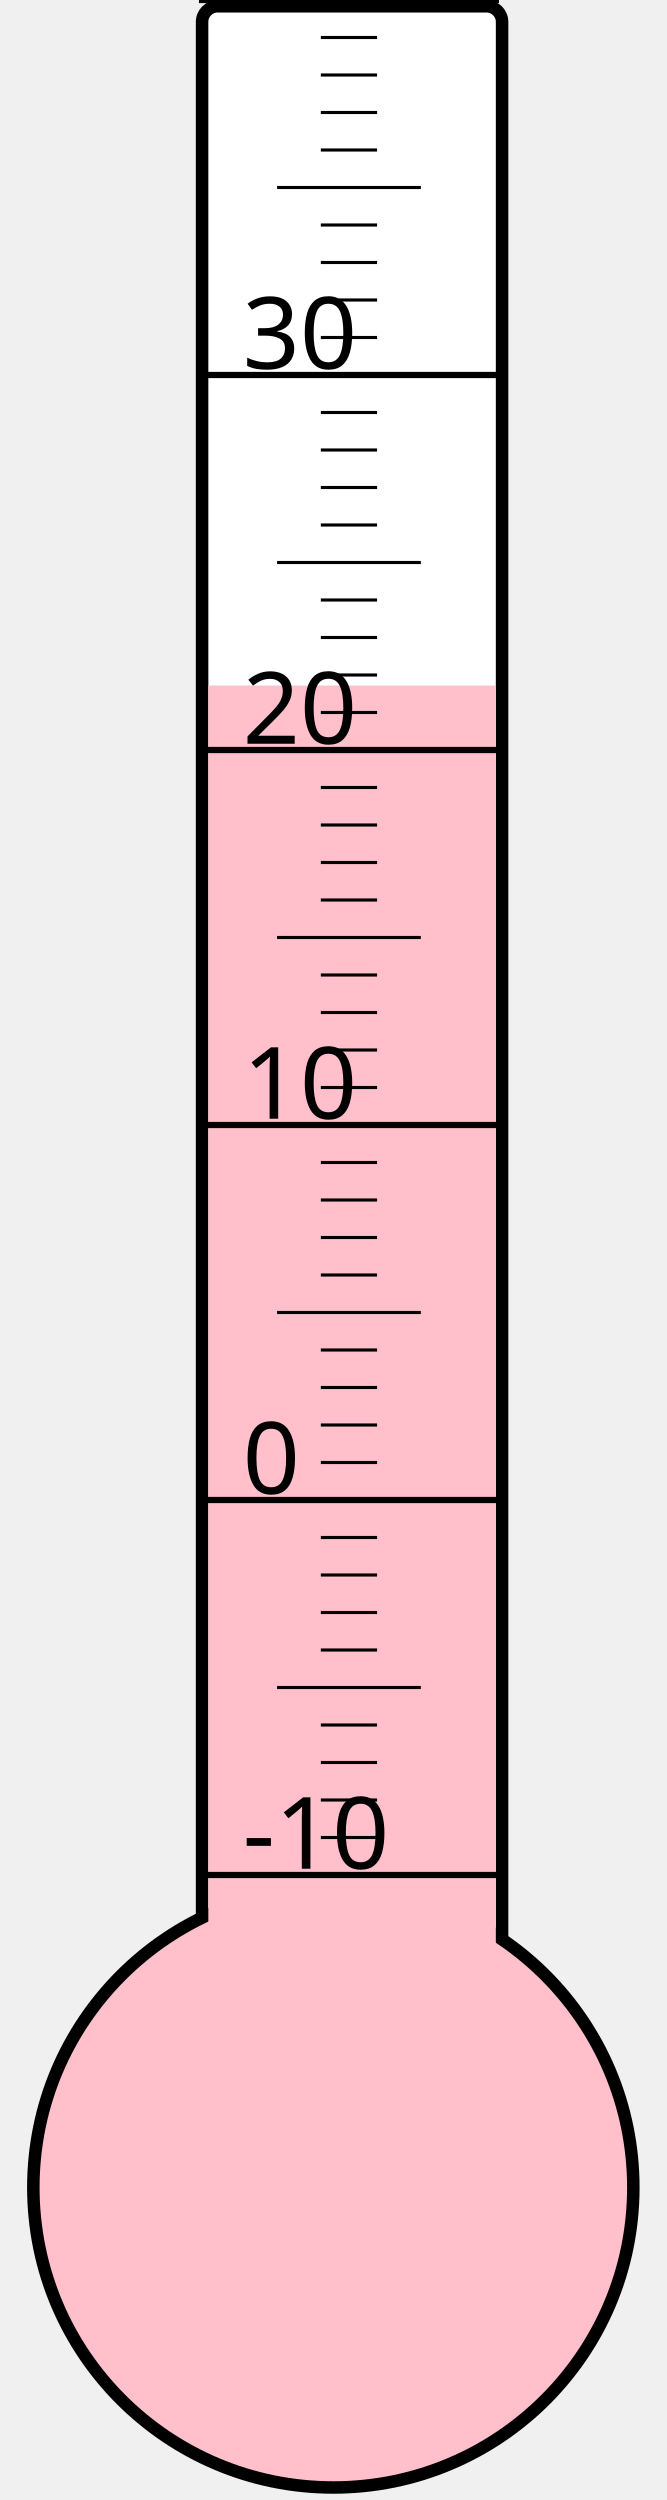
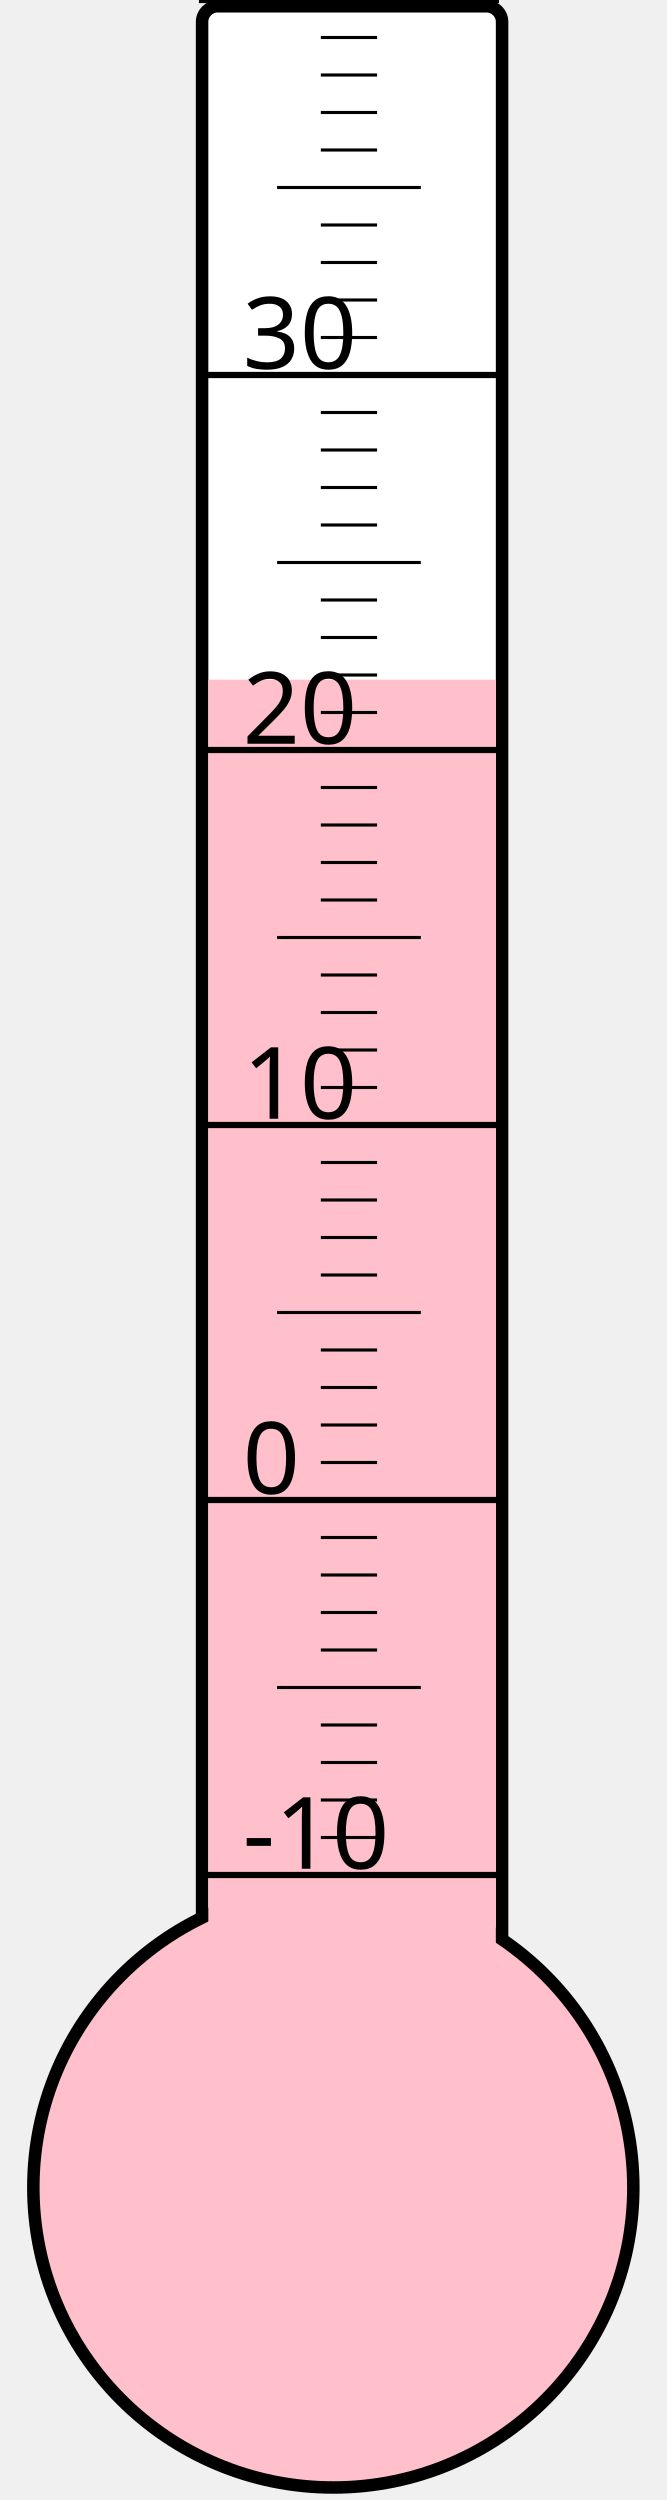
<svg xmlns="http://www.w3.org/2000/svg" width="40px" height="150px" viewBox="0 0 200 800">
  <rect width="200" height="800" x="0" y="0" style="fill: #ffffeb; fill-opacity: 0;" />
  <rect width="96" height="680" x="58" y="2" rx="5" ry="5" style="fill: white; fill-opacity: 1; stroke: black; stroke-width: 4;" />
  <circle cx="100" cy="700" r="96" style="fill: pink; stroke: black; stroke-width: 4;" />
-   <rect width="92" height="480.625" x="60" y="219.375" style="fill: pink; fill-opacity: 1; stroke-width: 0;" />
+   <rect width="92" height="482.5" x="60" y="217.5" style="fill: pink; fill-opacity: 1; stroke-width: 0;" />
  <text x="71" y="598" style="font-family: sans-serif; font-size: 24pt;">-10</text>
  <text x="71" y="478" style="font-family: sans-serif; font-size: 24pt;">0</text>
  <text x="71" y="358" style="font-family: sans-serif; font-size: 24pt;">10</text>
  <text x="71" y="238" style="font-family: sans-serif; font-size: 24pt;">20</text>
  <text x="71" y="118" style="font-family: sans-serif; font-size: 24pt;">30</text>
  <g style="stroke: black;">
    <line x1="57" y1="600" x2="153" y2="600" style="stroke-width: 2;" />
    <line x1="96" y1="588" x2="114" y2="588" style="stroke-width: 1;" />
    <line x1="96" y1="576" x2="114" y2="576" style="stroke-width: 1;" />
    <line x1="96" y1="564" x2="114" y2="564" style="stroke-width: 1;" />
    <line x1="96" y1="552" x2="114" y2="552" style="stroke-width: 1;" />
    <line x1="82" y1="540" x2="128" y2="540" style="stroke-width: 1;" />
    <line x1="96" y1="528" x2="114" y2="528" style="stroke-width: 1;" />
    <line x1="96" y1="516" x2="114" y2="516" style="stroke-width: 1;" />
    <line x1="96" y1="504" x2="114" y2="504" style="stroke-width: 1;" />
    <line x1="96" y1="492" x2="114" y2="492" style="stroke-width: 1;" />
    <line x1="57" y1="480" x2="153" y2="480" style="stroke-width: 2;" />
    <line x1="96" y1="468" x2="114" y2="468" style="stroke-width: 1;" />
    <line x1="96" y1="456" x2="114" y2="456" style="stroke-width: 1;" />
    <line x1="96" y1="444" x2="114" y2="444" style="stroke-width: 1;" />
    <line x1="96" y1="432" x2="114" y2="432" style="stroke-width: 1;" />
    <line x1="82" y1="420" x2="128" y2="420" style="stroke-width: 1;" />
    <line x1="96" y1="408" x2="114" y2="408" style="stroke-width: 1;" />
    <line x1="96" y1="396" x2="114" y2="396" style="stroke-width: 1;" />
    <line x1="96" y1="384" x2="114" y2="384" style="stroke-width: 1;" />
    <line x1="96" y1="372" x2="114" y2="372" style="stroke-width: 1;" />
    <line x1="57" y1="360" x2="153" y2="360" style="stroke-width: 2;" />
    <line x1="96" y1="348" x2="114" y2="348" style="stroke-width: 1;" />
    <line x1="96" y1="336" x2="114" y2="336" style="stroke-width: 1;" />
    <line x1="96" y1="324" x2="114" y2="324" style="stroke-width: 1;" />
    <line x1="96" y1="312" x2="114" y2="312" style="stroke-width: 1;" />
    <line x1="82" y1="300" x2="128" y2="300" style="stroke-width: 1;" />
    <line x1="96" y1="288" x2="114" y2="288" style="stroke-width: 1;" />
    <line x1="96" y1="276" x2="114" y2="276" style="stroke-width: 1;" />
    <line x1="96" y1="264" x2="114" y2="264" style="stroke-width: 1;" />
    <line x1="96" y1="252" x2="114" y2="252" style="stroke-width: 1;" />
    <line x1="57" y1="240" x2="153" y2="240" style="stroke-width: 2;" />
    <line x1="96" y1="228" x2="114" y2="228" style="stroke-width: 1;" />
    <line x1="96" y1="216" x2="114" y2="216" style="stroke-width: 1;" />
    <line x1="96" y1="204" x2="114" y2="204" style="stroke-width: 1;" />
    <line x1="96" y1="192" x2="114" y2="192" style="stroke-width: 1;" />
    <line x1="82" y1="180" x2="128" y2="180" style="stroke-width: 1;" />
    <line x1="96" y1="168" x2="114" y2="168" style="stroke-width: 1;" />
    <line x1="96" y1="156" x2="114" y2="156" style="stroke-width: 1;" />
    <line x1="96" y1="144" x2="114" y2="144" style="stroke-width: 1;" />
    <line x1="96" y1="132" x2="114" y2="132" style="stroke-width: 1;" />
    <line x1="57" y1="120" x2="153" y2="120" style="stroke-width: 2;" />
    <line x1="96" y1="108" x2="114" y2="108" style="stroke-width: 1;" />
    <line x1="96" y1="96" x2="114" y2="96" style="stroke-width: 1;" />
    <line x1="96" y1="84" x2="114" y2="84" style="stroke-width: 1;" />
    <line x1="96" y1="72" x2="114" y2="72" style="stroke-width: 1;" />
    <line x1="82" y1="60" x2="128" y2="60" style="stroke-width: 1;" />
    <line x1="96" y1="48" x2="114" y2="48" style="stroke-width: 1;" />
    <line x1="96" y1="36" x2="114" y2="36" style="stroke-width: 1;" />
    <line x1="96" y1="24" x2="114" y2="24" style="stroke-width: 1;" />
    <line x1="96" y1="12" x2="114" y2="12" style="stroke-width: 1;" />
    <line x1="57" y1="0" x2="153" y2="0" style="stroke-width: 2;" />
  </g>
</svg>
